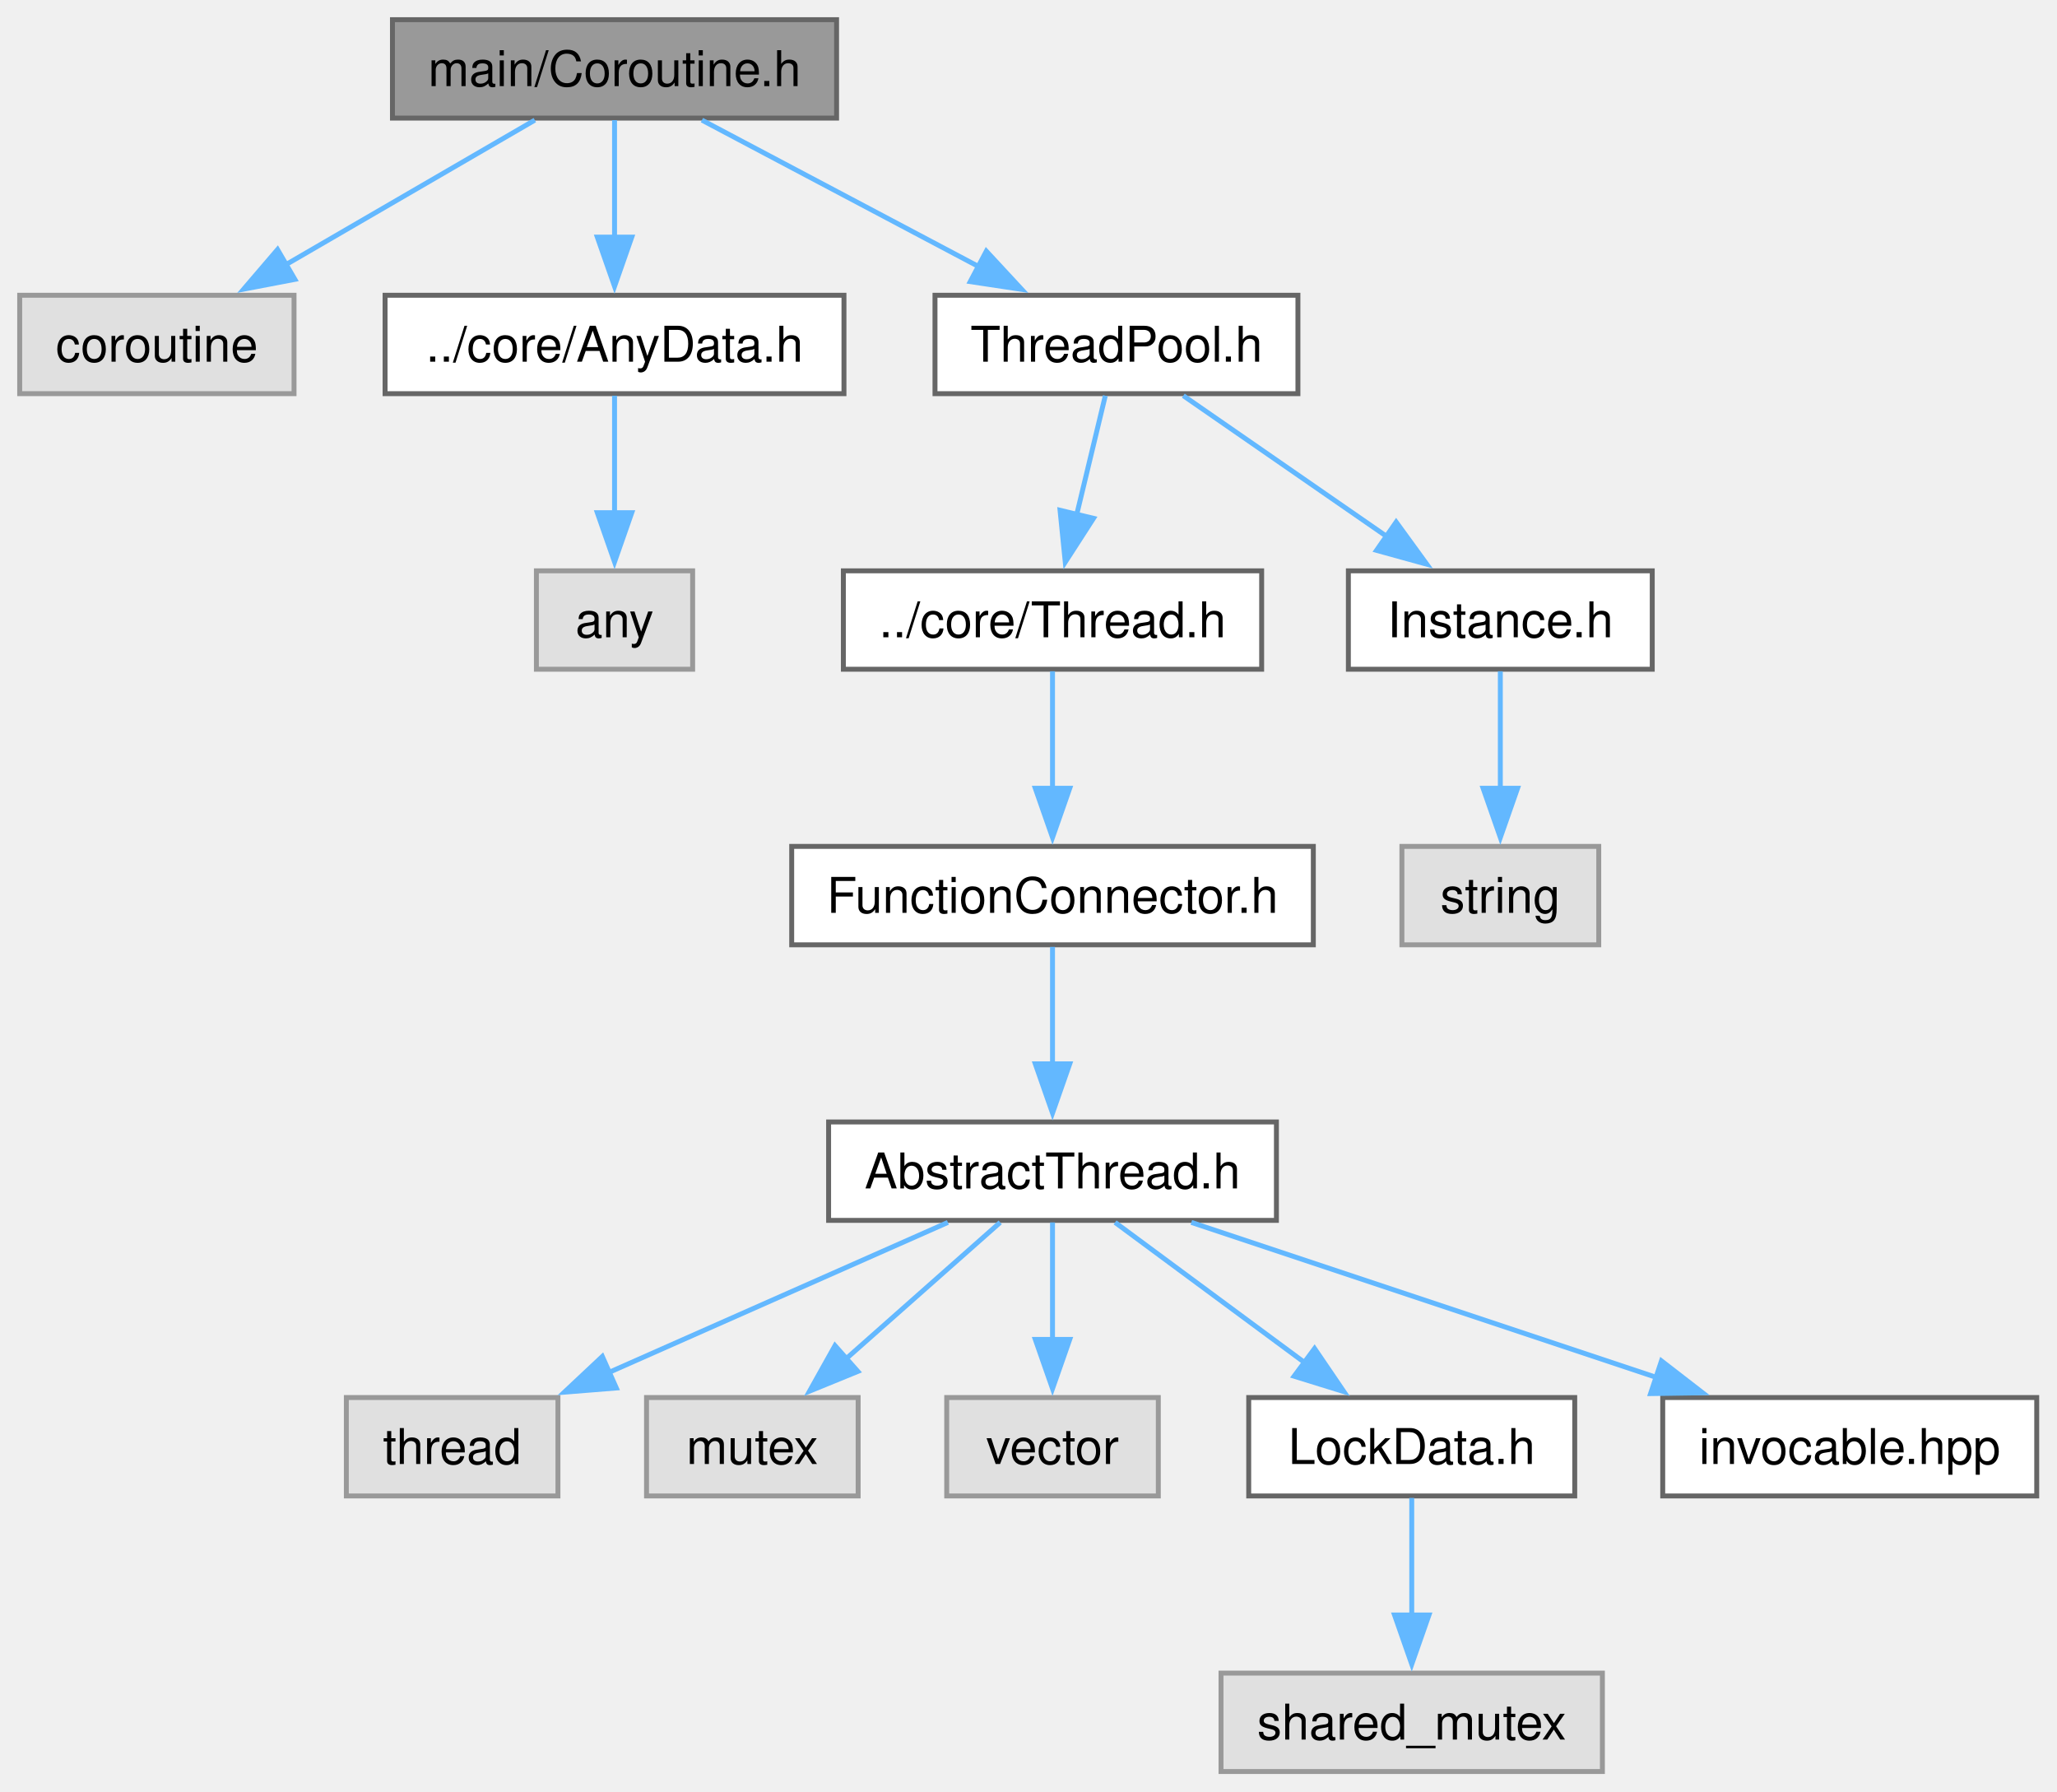
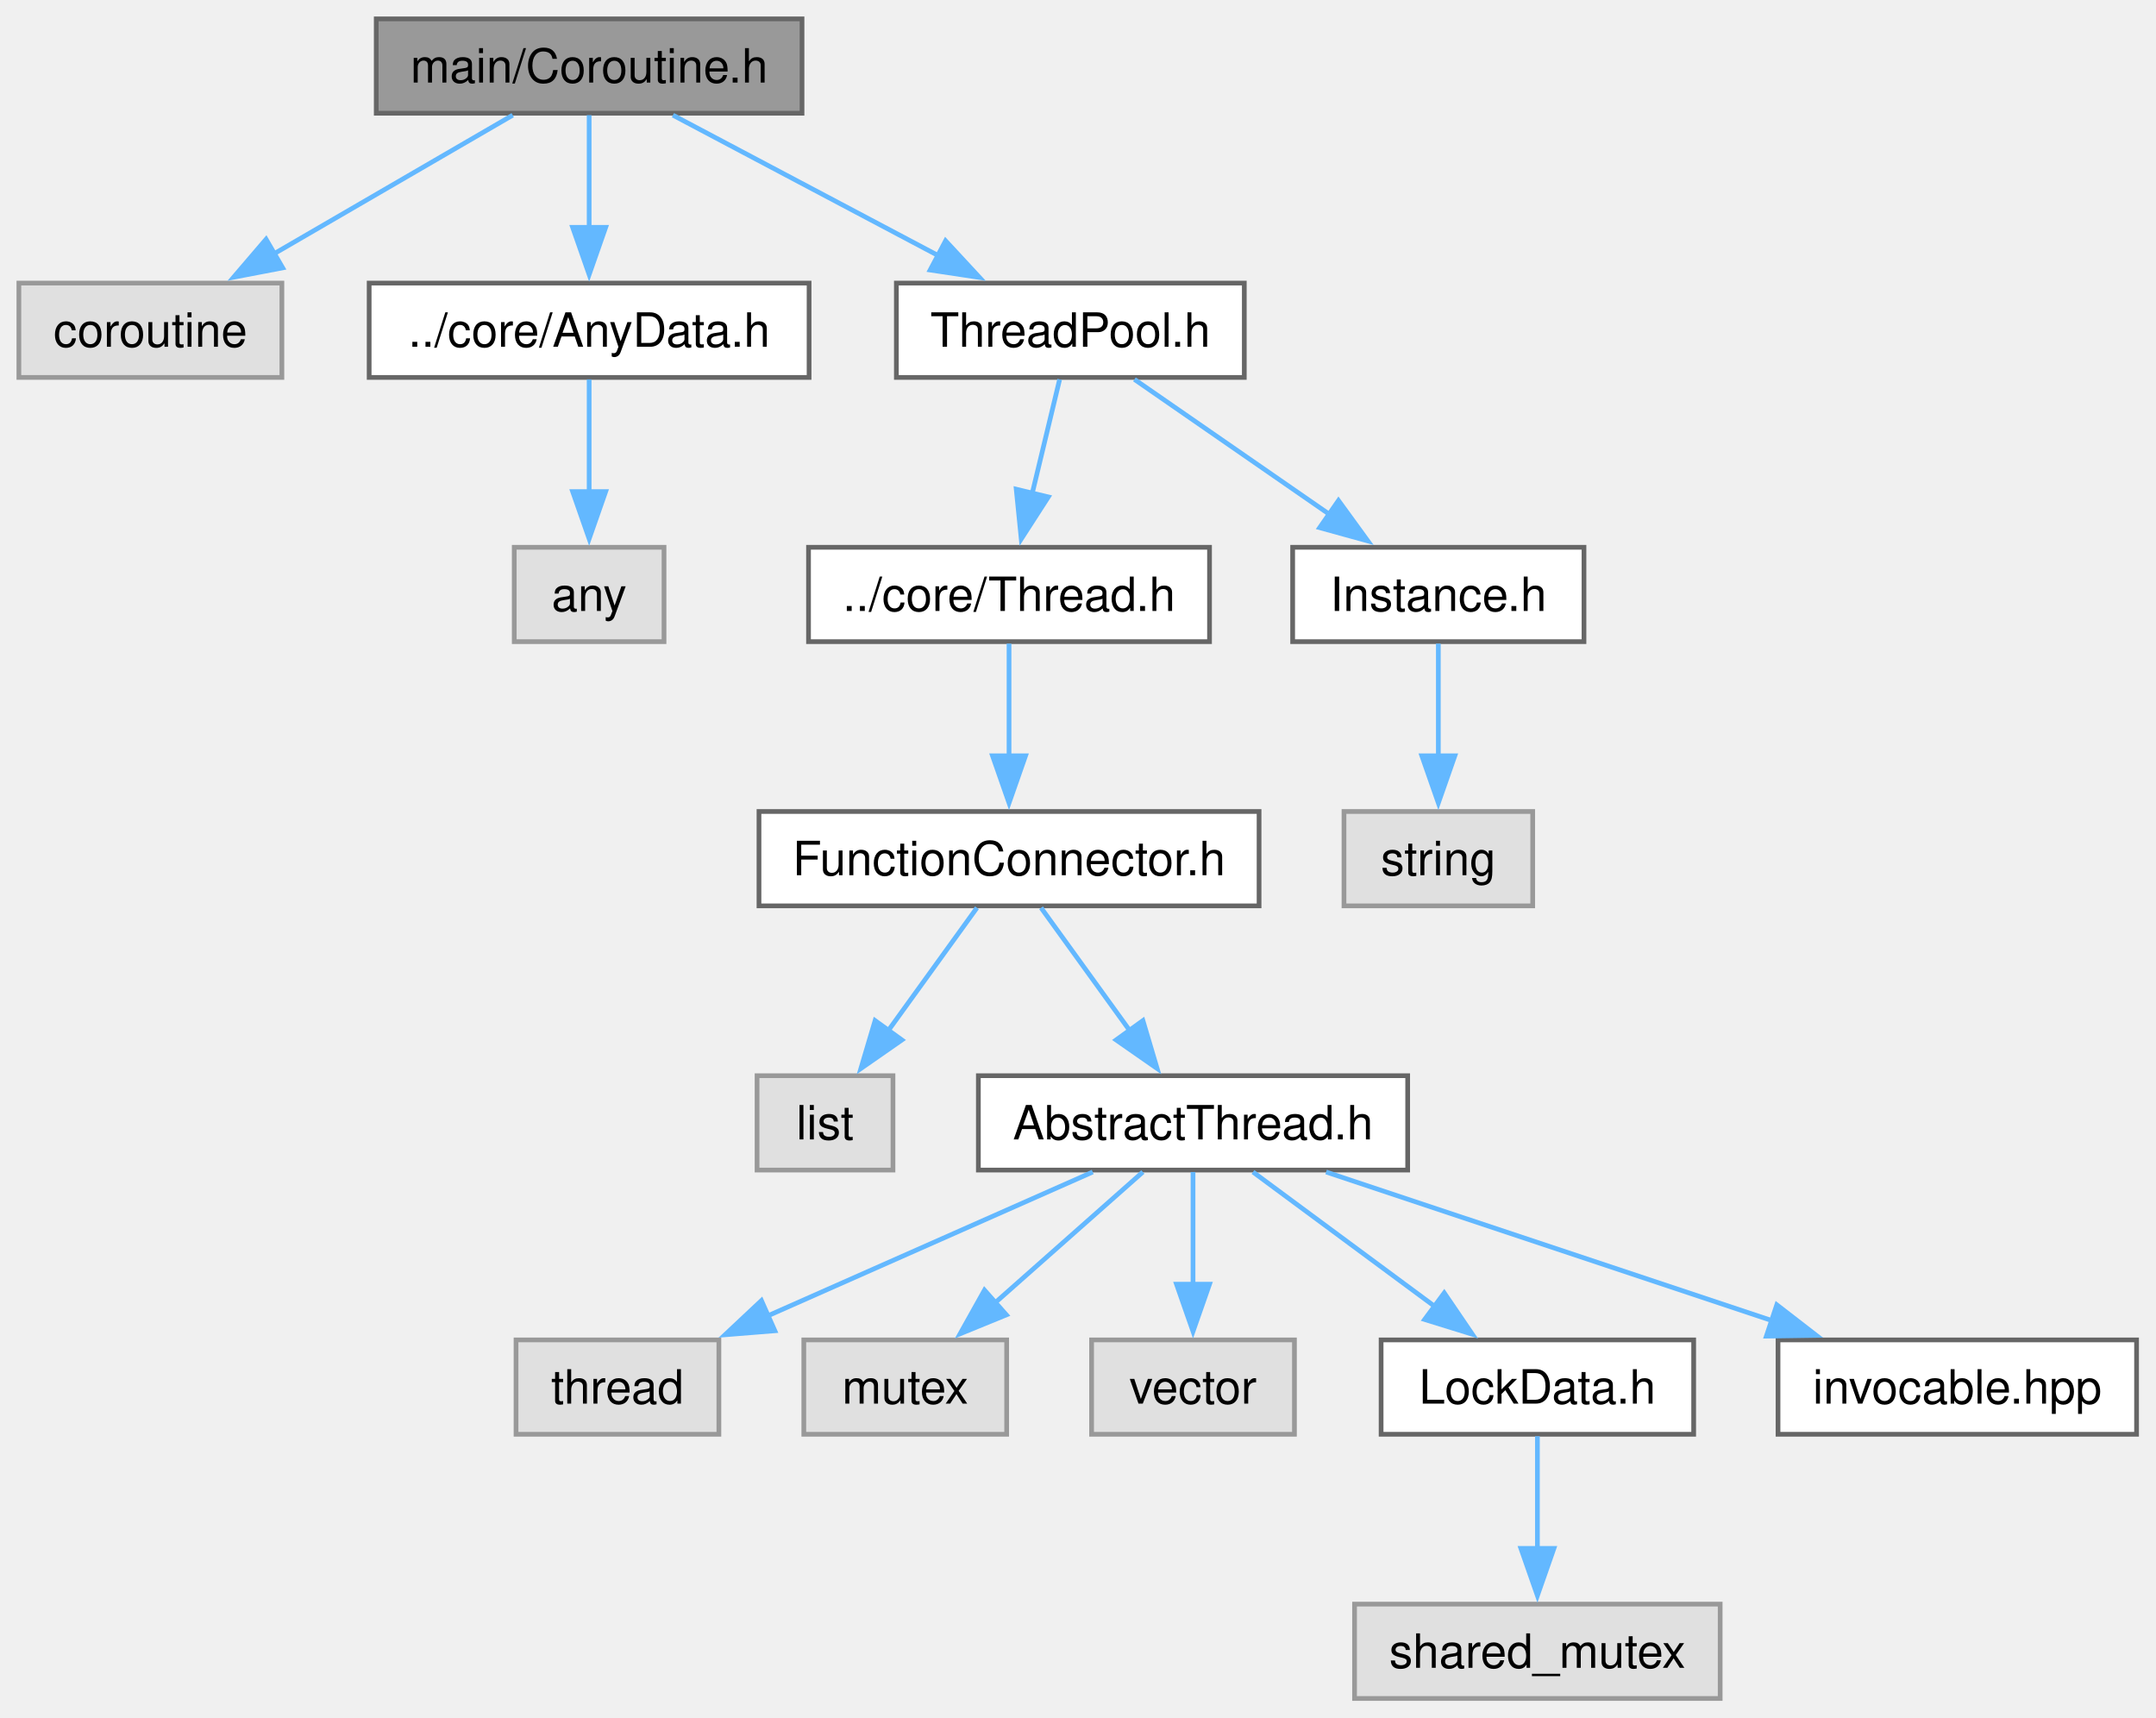
- <svg xmlns="http://www.w3.org/2000/svg" xmlns:xlink="http://www.w3.org/1999/xlink" width="418pt" height="364pt" viewBox="0.00 0.00 418.00 364.00">
+ <svg xmlns="http://www.w3.org/2000/svg" xmlns:xlink="http://www.w3.org/1999/xlink" width="457pt" height="364pt" viewBox="0.00 0.00 457.00 364.00">
  <g id="graph0" class="graph" transform="scale(1 1) rotate(0) translate(4 360)">
    <g id="Node000001" class="node">
      <g id="a_Node000001">
        <a xlink:title="The CoroutineTask, CoroutineAwait, CoroutineInvokeAwait structs.">
          <polygon fill="#999999" stroke="#666666" points="166,-356 75.75,-356 75.75,-336 166,-336 166,-356" />
          <text xml:space="preserve" text-anchor="middle" x="120.88" y="-342.5" font-family="Helvetica,sans-Serif" font-size="10.00">main/Coroutine.h</text>
        </a>
      </g>
    </g>
    <g id="Node000002" class="node">
      <g id="a_Node000002">
        <a xlink:title=" ">
          <polygon fill="#e0e0e0" stroke="#999999" points="55.75,-300 0,-300 0,-280 55.75,-280 55.75,-300" />
          <text xml:space="preserve" text-anchor="middle" x="27.88" y="-286.5" font-family="Helvetica,sans-Serif" font-size="10.00">coroutine</text>
        </a>
      </g>
    </g>
    <g id="edge1_Node000001_Node000002" class="edge">
      <g id="a_edge1_Node000001_Node000002">
        <a xlink:title=" ">
          <path fill="none" stroke="#63b8ff" d="M104.68,-335.59C90.63,-327.44 70.04,-315.48 53.72,-306" />
          <polygon fill="#63b8ff" stroke="#63b8ff" points="55.92,-303.23 45.51,-301.24 52.4,-309.29 55.92,-303.23" />
        </a>
      </g>
    </g>
    <g id="Node000003" class="node">
      <g id="a_Node000003">
        <a xlink:href="AnyData_8h.html" target="_top" xlink:title="The AnyData class.">
          <polygon fill="white" stroke="#666666" points="167.5,-300 74.25,-300 74.25,-280 167.5,-280 167.5,-300" />
          <text xml:space="preserve" text-anchor="middle" x="120.88" y="-286.5" font-family="Helvetica,sans-Serif" font-size="10.00">../core/AnyData.h</text>
        </a>
      </g>
    </g>
    <g id="edge2_Node000001_Node000003" class="edge">
      <g id="a_edge2_Node000001_Node000003">
        <a xlink:title=" ">
          <path fill="none" stroke="#63b8ff" d="M120.88,-335.59C120.88,-329.01 120.88,-319.96 120.88,-311.73" />
          <polygon fill="#63b8ff" stroke="#63b8ff" points="124.38,-311.81 120.88,-301.81 117.38,-311.81 124.38,-311.81" />
        </a>
      </g>
    </g>
    <g id="Node000005" class="node">
      <g id="a_Node000005">
        <a xlink:href="ThreadPool_8h.html" target="_top" xlink:title="The AbstractThreadPool and ThreadPool classes.">
          <polygon fill="white" stroke="#666666" points="259.75,-300 186,-300 186,-280 259.75,-280 259.75,-300" />
          <text xml:space="preserve" text-anchor="middle" x="222.88" y="-286.5" font-family="Helvetica,sans-Serif" font-size="10.00">ThreadPool.h</text>
        </a>
      </g>
    </g>
    <g id="edge4_Node000001_Node000005" class="edge">
      <g id="a_edge4_Node000001_Node000005">
        <a xlink:title=" ">
          <path fill="none" stroke="#63b8ff" d="M138.64,-335.59C154.2,-327.36 177.06,-315.26 195.04,-305.74" />
          <polygon fill="#63b8ff" stroke="#63b8ff" points="196.43,-308.96 203.63,-301.19 193.16,-302.77 196.43,-308.96" />
        </a>
      </g>
    </g>
    <g id="Node000004" class="node">
      <g id="a_Node000004">
        <a xlink:title=" ">
          <polygon fill="#e0e0e0" stroke="#999999" points="136.75,-244 105,-244 105,-224 136.75,-224 136.75,-244" />
          <text xml:space="preserve" text-anchor="middle" x="120.88" y="-230.5" font-family="Helvetica,sans-Serif" font-size="10.00">any</text>
        </a>
      </g>
    </g>
    <g id="edge3_Node000003_Node000004" class="edge">
      <g id="a_edge3_Node000003_Node000004">
        <a xlink:title=" ">
          <path fill="none" stroke="#63b8ff" d="M120.88,-279.59C120.88,-273.01 120.88,-263.96 120.88,-255.73" />
          <polygon fill="#63b8ff" stroke="#63b8ff" points="124.38,-255.81 120.88,-245.81 117.38,-255.81 124.38,-255.81" />
        </a>
      </g>
    </g>
    <g id="Node000006" class="node">
      <g id="a_Node000006">
        <a xlink:href="Thread_8h.html" target="_top" xlink:title="The Thread class.">
          <polygon fill="white" stroke="#666666" points="252.38,-244 167.38,-244 167.38,-224 252.38,-224 252.38,-244" />
          <text xml:space="preserve" text-anchor="middle" x="209.88" y="-230.5" font-family="Helvetica,sans-Serif" font-size="10.00">../core/Thread.h</text>
        </a>
      </g>
    </g>
    <g id="edge5_Node000005_Node000006" class="edge">
      <g id="a_edge5_Node000005_Node000006">
        <a xlink:title=" ">
          <path fill="none" stroke="#63b8ff" d="M220.61,-279.59C219.01,-272.93 216.8,-263.75 214.8,-255.44" />
          <polygon fill="#63b8ff" stroke="#63b8ff" points="218.21,-254.67 212.47,-245.77 211.41,-256.31 218.21,-254.67" />
        </a>
      </g>
    </g>
-     <g id="Node000015" class="node">
-       <g id="a_Node000015">
+     <g id="Node000016" class="node">
+       <g id="a_Node000016">
        <a xlink:href="Instance_8h.html" target="_top" xlink:title="The AbstractInstance and Instance classes.">
          <polygon fill="white" stroke="#666666" points="331.75,-244 270,-244 270,-224 331.75,-224 331.75,-244" />
          <text xml:space="preserve" text-anchor="middle" x="300.88" y="-230.5" font-family="Helvetica,sans-Serif" font-size="10.00">Instance.h</text>
        </a>
      </g>
    </g>
-     <g id="edge14_Node000005_Node000015" class="edge">
-       <g id="a_edge14_Node000005_Node000015">
+     <g id="edge15_Node000005_Node000016" class="edge">
+       <g id="a_edge15_Node000005_Node000016">
        <a xlink:title=" ">
          <path fill="none" stroke="#63b8ff" d="M236.46,-279.59C247.91,-271.67 264.54,-260.16 278.03,-250.82" />
          <polygon fill="#63b8ff" stroke="#63b8ff" points="279.71,-253.91 285.94,-245.34 275.72,-248.16 279.71,-253.91" />
        </a>
      </g>
    </g>
    <g id="Node000007" class="node">
      <g id="a_Node000007">
        <a xlink:href="FunctionConnector_8h.html" target="_top" xlink:title="The AbstractFunctionConnector, FunctionConnector, FunctionConnectorProtected, FunctionConnectionGuard...">
          <polygon fill="white" stroke="#666666" points="262.88,-188 156.88,-188 156.88,-168 262.88,-168 262.88,-188" />
          <text xml:space="preserve" text-anchor="middle" x="209.88" y="-174.5" font-family="Helvetica,sans-Serif" font-size="10.00">FunctionConnector.h</text>
        </a>
      </g>
    </g>
    <g id="edge6_Node000006_Node000007" class="edge">
      <g id="a_edge6_Node000006_Node000007">
        <a xlink:title=" ">
          <path fill="none" stroke="#63b8ff" d="M209.88,-223.59C209.88,-217.01 209.88,-207.96 209.88,-199.73" />
          <polygon fill="#63b8ff" stroke="#63b8ff" points="213.38,-199.81 209.88,-189.81 206.38,-199.81 213.38,-199.81" />
        </a>
      </g>
    </g>
    <g id="Node000008" class="node">
      <g id="a_Node000008">
-         <a xlink:href="AbstractThread_8h.html" target="_top" xlink:title="The AbstractThread class.">
-           <polygon fill="white" stroke="#666666" points="255.38,-132 164.38,-132 164.38,-112 255.38,-112 255.38,-132" />
-           <text xml:space="preserve" text-anchor="middle" x="209.88" y="-118.5" font-family="Helvetica,sans-Serif" font-size="10.00">AbstractThread.h</text>
+         <a xlink:title=" ">
+           <polygon fill="#e0e0e0" stroke="#999999" points="185.28,-132 156.47,-132 156.47,-112 185.28,-112 185.28,-132" />
+           <text xml:space="preserve" text-anchor="middle" x="170.88" y="-118.5" font-family="Helvetica,sans-Serif" font-size="10.00">list</text>
        </a>
      </g>
    </g>
    <g id="edge7_Node000007_Node000008" class="edge">
      <g id="a_edge7_Node000007_Node000008">
        <a xlink:title=" ">
-           <path fill="none" stroke="#63b8ff" d="M209.88,-167.59C209.88,-161.01 209.88,-151.96 209.88,-143.73" />
-           <polygon fill="#63b8ff" stroke="#63b8ff" points="213.38,-143.81 209.88,-133.81 206.38,-143.81 213.38,-143.81" />
+           <path fill="none" stroke="#63b8ff" d="M203.08,-167.59C197.88,-160.39 190.54,-150.23 184.19,-141.43" />
+           <polygon fill="#63b8ff" stroke="#63b8ff" points="187.17,-139.58 178.48,-133.53 181.49,-143.68 187.17,-139.58" />
        </a>
      </g>
    </g>
    <g id="Node000009" class="node">
      <g id="a_Node000009">
-         <a xlink:title=" ">
-           <polygon fill="#e0e0e0" stroke="#999999" points="109.38,-76 66.38,-76 66.38,-56 109.38,-56 109.38,-76" />
-           <text xml:space="preserve" text-anchor="middle" x="87.88" y="-62.5" font-family="Helvetica,sans-Serif" font-size="10.00">thread</text>
-         </a>
-       </g>
-     </g>
-     <g id="edge8_Node000008_Node000009" class="edge">
-       <g id="a_edge8_Node000008_Node000009">
-         <a xlink:title=" ">
-           <path fill="none" stroke="#63b8ff" d="M188.62,-111.59C169.59,-103.17 141.4,-90.69 119.67,-81.07" />
-           <polygon fill="#63b8ff" stroke="#63b8ff" points="121.24,-77.94 110.68,-77.09 118.4,-84.34 121.24,-77.94" />
+         <a xlink:href="AbstractThread_8h.html" target="_top" xlink:title="The AbstractThread class.">
+           <polygon fill="white" stroke="#666666" points="294.38,-132 203.38,-132 203.38,-112 294.38,-112 294.38,-132" />
+           <text xml:space="preserve" text-anchor="middle" x="248.88" y="-118.5" font-family="Helvetica,sans-Serif" font-size="10.00">AbstractThread.h</text>
+         </a>
+       </g>
+     </g>
+     <g id="edge8_Node000007_Node000009" class="edge">
+       <g id="a_edge8_Node000007_Node000009">
+         <a xlink:title=" ">
+           <path fill="none" stroke="#63b8ff" d="M216.67,-167.59C221.87,-160.39 229.21,-150.23 235.56,-141.43" />
+           <polygon fill="#63b8ff" stroke="#63b8ff" points="238.26,-143.68 241.27,-133.53 232.58,-139.58 238.26,-143.68" />
        </a>
      </g>
    </g>
    <g id="Node000010" class="node">
      <g id="a_Node000010">
        <a xlink:title=" ">
-           <polygon fill="#e0e0e0" stroke="#999999" points="170.38,-76 127.38,-76 127.38,-56 170.38,-56 170.38,-76" />
-           <text xml:space="preserve" text-anchor="middle" x="148.88" y="-62.5" font-family="Helvetica,sans-Serif" font-size="10.00">mutex</text>
-         </a>
-       </g>
-     </g>
-     <g id="edge9_Node000008_Node000010" class="edge">
-       <g id="a_edge9_Node000008_Node000010">
-         <a xlink:title=" ">
-           <path fill="none" stroke="#63b8ff" d="M199.25,-111.59C190.59,-103.93 178.14,-92.91 167.79,-83.75" />
-           <polygon fill="#63b8ff" stroke="#63b8ff" points="170.32,-81.31 160.51,-77.3 165.68,-86.55 170.32,-81.31" />
+           <polygon fill="#e0e0e0" stroke="#999999" points="148.38,-76 105.38,-76 105.38,-56 148.38,-56 148.38,-76" />
+           <text xml:space="preserve" text-anchor="middle" x="126.88" y="-62.5" font-family="Helvetica,sans-Serif" font-size="10.00">thread</text>
+         </a>
+       </g>
+     </g>
+     <g id="edge9_Node000009_Node000010" class="edge">
+       <g id="a_edge9_Node000009_Node000010">
+         <a xlink:title=" ">
+           <path fill="none" stroke="#63b8ff" d="M227.62,-111.59C208.59,-103.17 180.4,-90.69 158.67,-81.07" />
+           <polygon fill="#63b8ff" stroke="#63b8ff" points="160.24,-77.94 149.68,-77.09 157.4,-84.34 160.24,-77.94" />
        </a>
      </g>
    </g>
    <g id="Node000011" class="node">
      <g id="a_Node000011">
        <a xlink:title=" ">
-           <polygon fill="#e0e0e0" stroke="#999999" points="231.38,-76 188.38,-76 188.38,-56 231.38,-56 231.38,-76" />
-           <text xml:space="preserve" text-anchor="middle" x="209.88" y="-62.5" font-family="Helvetica,sans-Serif" font-size="10.00">vector</text>
-         </a>
-       </g>
-     </g>
-     <g id="edge10_Node000008_Node000011" class="edge">
-       <g id="a_edge10_Node000008_Node000011">
-         <a xlink:title=" ">
-           <path fill="none" stroke="#63b8ff" d="M209.88,-111.59C209.88,-105.01 209.88,-95.96 209.88,-87.73" />
-           <polygon fill="#63b8ff" stroke="#63b8ff" points="213.38,-87.81 209.88,-77.81 206.38,-87.81 213.38,-87.81" />
+           <polygon fill="#e0e0e0" stroke="#999999" points="209.38,-76 166.38,-76 166.38,-56 209.38,-56 209.38,-76" />
+           <text xml:space="preserve" text-anchor="middle" x="187.88" y="-62.5" font-family="Helvetica,sans-Serif" font-size="10.00">mutex</text>
+         </a>
+       </g>
+     </g>
+     <g id="edge10_Node000009_Node000011" class="edge">
+       <g id="a_edge10_Node000009_Node000011">
+         <a xlink:title=" ">
+           <path fill="none" stroke="#63b8ff" d="M238.25,-111.59C229.59,-103.93 217.14,-92.91 206.79,-83.75" />
+           <polygon fill="#63b8ff" stroke="#63b8ff" points="209.32,-81.31 199.51,-77.3 204.68,-86.55 209.32,-81.31" />
        </a>
      </g>
    </g>
    <g id="Node000012" class="node">
      <g id="a_Node000012">
+         <a xlink:title=" ">
+           <polygon fill="#e0e0e0" stroke="#999999" points="270.38,-76 227.38,-76 227.38,-56 270.38,-56 270.38,-76" />
+           <text xml:space="preserve" text-anchor="middle" x="248.88" y="-62.5" font-family="Helvetica,sans-Serif" font-size="10.00">vector</text>
+         </a>
+       </g>
+     </g>
+     <g id="edge11_Node000009_Node000012" class="edge">
+       <g id="a_edge11_Node000009_Node000012">
+         <a xlink:title=" ">
+           <path fill="none" stroke="#63b8ff" d="M248.88,-111.59C248.88,-105.01 248.88,-95.96 248.88,-87.73" />
+           <polygon fill="#63b8ff" stroke="#63b8ff" points="252.38,-87.81 248.88,-77.81 245.38,-87.81 252.38,-87.81" />
+         </a>
+       </g>
+     </g>
+     <g id="Node000013" class="node">
+       <g id="a_Node000013">
        <a xlink:href="LockData_8h.html" target="_top" xlink:title="The LockData class.">
-           <polygon fill="white" stroke="#666666" points="316,-76 249.75,-76 249.75,-56 316,-56 316,-76" />
-           <text xml:space="preserve" text-anchor="middle" x="282.88" y="-62.5" font-family="Helvetica,sans-Serif" font-size="10.00">LockData.h</text>
-         </a>
-       </g>
-     </g>
-     <g id="edge11_Node000008_Node000012" class="edge">
-       <g id="a_edge11_Node000008_Node000012">
-         <a xlink:title=" ">
-           <path fill="none" stroke="#63b8ff" d="M222.59,-111.59C233.27,-103.7 248.75,-92.24 261.36,-82.92" />
-           <polygon fill="#63b8ff" stroke="#63b8ff" points="263.13,-85.96 269.09,-77.2 258.97,-80.33 263.13,-85.96" />
+           <polygon fill="white" stroke="#666666" points="355,-76 288.75,-76 288.75,-56 355,-56 355,-76" />
+           <text xml:space="preserve" text-anchor="middle" x="321.88" y="-62.5" font-family="Helvetica,sans-Serif" font-size="10.00">LockData.h</text>
+         </a>
+       </g>
+     </g>
+     <g id="edge12_Node000009_Node000013" class="edge">
+       <g id="a_edge12_Node000009_Node000013">
+         <a xlink:title=" ">
+           <path fill="none" stroke="#63b8ff" d="M261.59,-111.59C272.27,-103.7 287.75,-92.24 300.36,-82.92" />
+           <polygon fill="#63b8ff" stroke="#63b8ff" points="302.13,-85.96 308.09,-77.2 297.97,-80.33 302.13,-85.96" />
+         </a>
+       </g>
+     </g>
+     <g id="Node000015" class="node">
+       <g id="a_Node000015">
+         <a xlink:href="invocable_8hpp_source.html" target="_top" xlink:title=" ">
+           <polygon fill="white" stroke="#666666" points="448.88,-76 372.88,-76 372.88,-56 448.88,-56 448.88,-76" />
+           <text xml:space="preserve" text-anchor="middle" x="410.88" y="-62.5" font-family="Helvetica,sans-Serif" font-size="10.00">invocable.hpp</text>
+         </a>
+       </g>
+     </g>
+     <g id="edge14_Node000009_Node000015" class="edge">
+       <g id="a_edge14_Node000009_Node000015">
+         <a xlink:title=" ">
+           <path fill="none" stroke="#63b8ff" d="M277.09,-111.59C303.3,-102.86 342.56,-89.77 371.78,-80.03" />
+           <polygon fill="#63b8ff" stroke="#63b8ff" points="372.62,-83.44 381,-76.96 370.41,-76.8 372.62,-83.44" />
        </a>
      </g>
    </g>
    <g id="Node000014" class="node">
      <g id="a_Node000014">
-         <a xlink:href="invocable_8hpp_source.html" target="_top" xlink:title=" ">
-           <polygon fill="white" stroke="#666666" points="409.88,-76 333.88,-76 333.88,-56 409.88,-56 409.88,-76" />
-           <text xml:space="preserve" text-anchor="middle" x="371.88" y="-62.5" font-family="Helvetica,sans-Serif" font-size="10.00">invocable.hpp</text>
-         </a>
-       </g>
-     </g>
-     <g id="edge13_Node000008_Node000014" class="edge">
-       <g id="a_edge13_Node000008_Node000014">
-         <a xlink:title=" ">
-           <path fill="none" stroke="#63b8ff" d="M238.09,-111.59C264.3,-102.86 303.56,-89.77 332.78,-80.03" />
-           <polygon fill="#63b8ff" stroke="#63b8ff" points="333.62,-83.44 342,-76.96 331.41,-76.8 333.62,-83.44" />
-         </a>
-       </g>
-     </g>
-     <g id="Node000013" class="node">
-       <g id="a_Node000013">
-         <a xlink:title=" ">
-           <polygon fill="#e0e0e0" stroke="#999999" points="321.62,-20 244.12,-20 244.12,0 321.62,0 321.62,-20" />
-           <text xml:space="preserve" text-anchor="middle" x="282.88" y="-6.5" font-family="Helvetica,sans-Serif" font-size="10.00">shared_mutex</text>
-         </a>
-       </g>
-     </g>
-     <g id="edge12_Node000012_Node000013" class="edge">
-       <g id="a_edge12_Node000012_Node000013">
-         <a xlink:title=" ">
-           <path fill="none" stroke="#63b8ff" d="M282.88,-55.59C282.88,-49.01 282.88,-39.96 282.88,-31.73" />
-           <polygon fill="#63b8ff" stroke="#63b8ff" points="286.38,-31.81 282.88,-21.81 279.38,-31.81 286.38,-31.81" />
-         </a>
-       </g>
-     </g>
-     <g id="Node000016" class="node">
-       <g id="a_Node000016">
+         <a xlink:title=" ">
+           <polygon fill="#e0e0e0" stroke="#999999" points="360.62,-20 283.12,-20 283.12,0 360.62,0 360.62,-20" />
+           <text xml:space="preserve" text-anchor="middle" x="321.88" y="-6.5" font-family="Helvetica,sans-Serif" font-size="10.00">shared_mutex</text>
+         </a>
+       </g>
+     </g>
+     <g id="edge13_Node000013_Node000014" class="edge">
+       <g id="a_edge13_Node000013_Node000014">
+         <a xlink:title=" ">
+           <path fill="none" stroke="#63b8ff" d="M321.88,-55.59C321.88,-49.01 321.88,-39.96 321.88,-31.73" />
+           <polygon fill="#63b8ff" stroke="#63b8ff" points="325.38,-31.81 321.88,-21.81 318.38,-31.81 325.38,-31.81" />
+         </a>
+       </g>
+     </g>
+     <g id="Node000017" class="node">
+       <g id="a_Node000017">
        <a xlink:title=" ">
          <polygon fill="#e0e0e0" stroke="#999999" points="320.88,-188 280.88,-188 280.88,-168 320.88,-168 320.88,-188" />
          <text xml:space="preserve" text-anchor="middle" x="300.88" y="-174.5" font-family="Helvetica,sans-Serif" font-size="10.00">string</text>
        </a>
      </g>
    </g>
-     <g id="edge15_Node000015_Node000016" class="edge">
-       <g id="a_edge15_Node000015_Node000016">
+     <g id="edge16_Node000016_Node000017" class="edge">
+       <g id="a_edge16_Node000016_Node000017">
        <a xlink:title=" ">
          <path fill="none" stroke="#63b8ff" d="M300.88,-223.59C300.88,-217.01 300.88,-207.96 300.88,-199.73" />
          <polygon fill="#63b8ff" stroke="#63b8ff" points="304.38,-199.81 300.88,-189.81 297.38,-199.81 304.38,-199.81" />
        </a>
      </g>
    </g>
  </g>
</svg>
